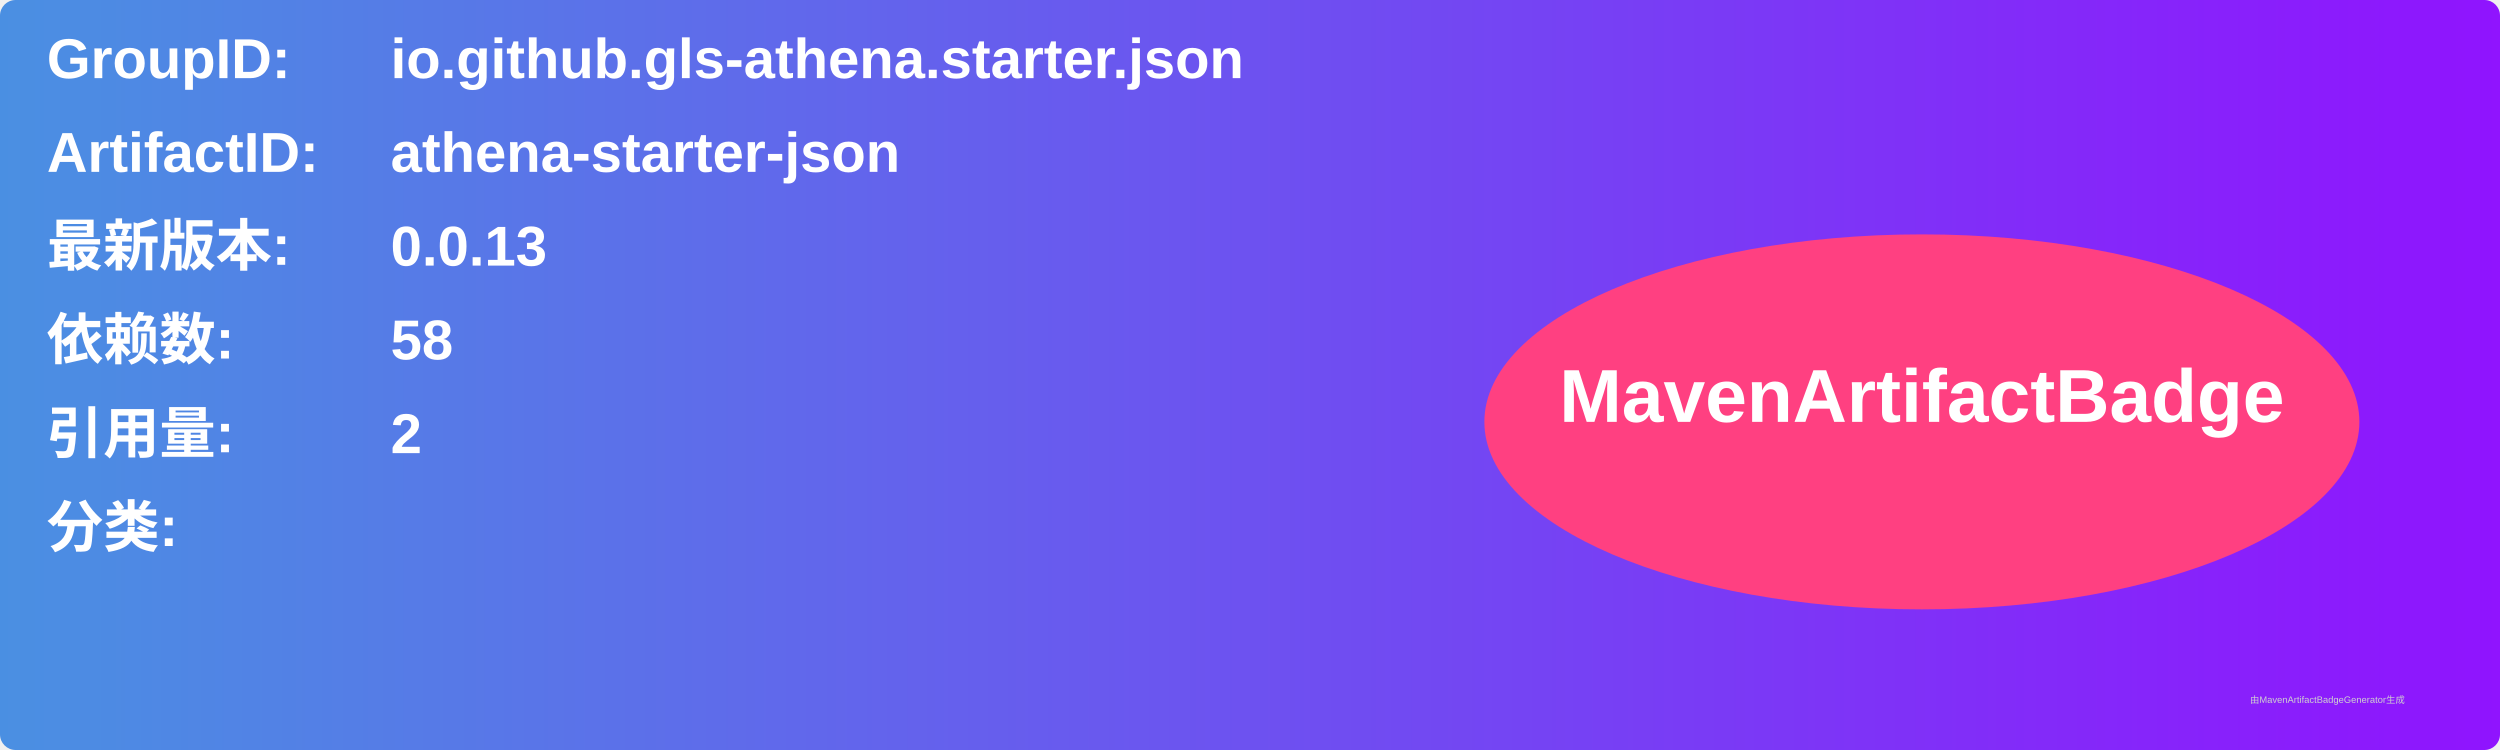
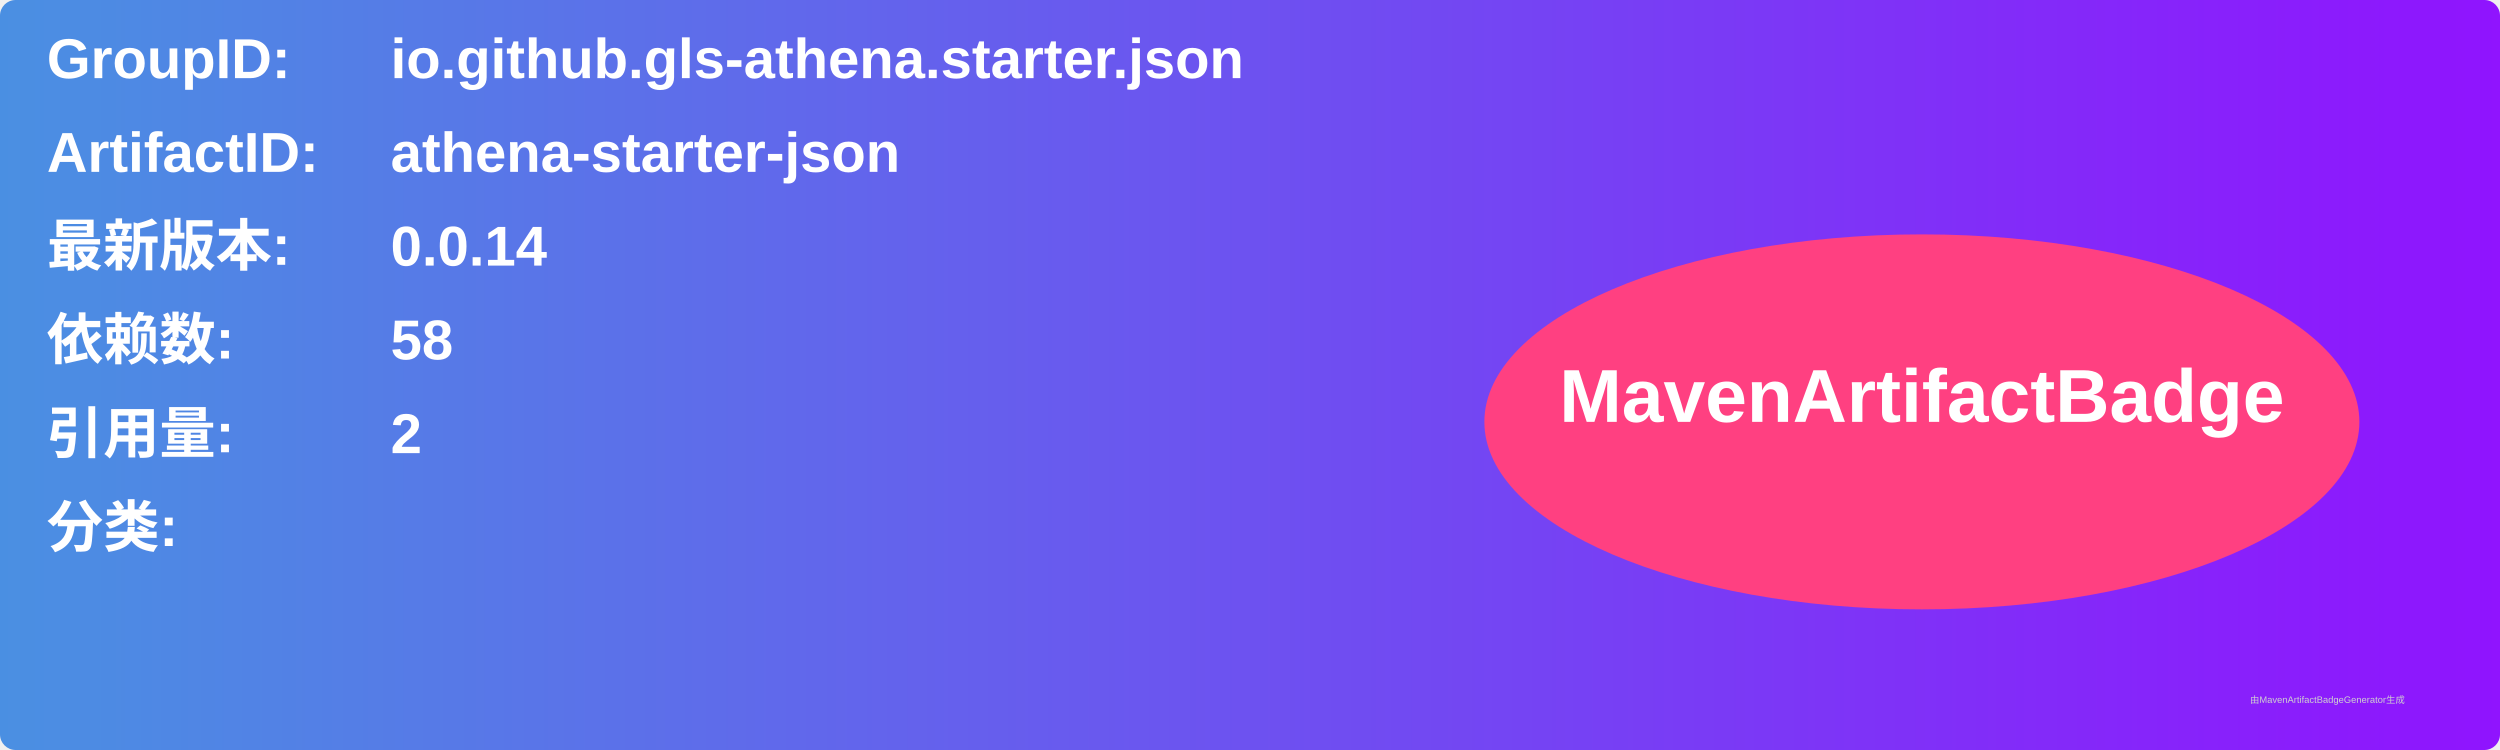
<svg xmlns="http://www.w3.org/2000/svg" width="800" height="240" viewBox="0 0 800 240">
  <linearGradient id="grad" x1="0%" y1="0%" x2="100%" y2="0%">
    <stop offset="0%" stop-color="#4a90e2" />
    <stop offset="100%" stop-color="#9013fe" />
  </linearGradient>
  <rect width="100%" height="100%" rx="5" ry="5" fill="url(#grad)" />
  <g transform="translate(15, 15)">
    <text x="0" y="10" font-family="Arial" font-size="18" fill="white" font-weight="bold" width="260">GroupID:</text>
    <text x="110" y="10" font-family="Arial" font-size="18" fill="white" font-weight="bold" width="460">io.github.gls-athena.starter.json</text>
    <text x="0" y="40" font-family="Arial" font-size="18" fill="white" font-weight="bold" width="260">ArtifactID:</text>
    <text x="110" y="40" font-family="Arial" font-size="18" fill="white" font-weight="bold" width="460">athena-starter-json</text>
    <text x="0" y="70" font-family="Arial" font-size="18" fill="white" font-weight="bold">最新版本:</text>
    <text x="110" y="70" font-family="Arial" font-size="18" fill="white" font-weight="bold">
-       <tspan font-weight="bold">0.0.13</tspan>
+       <tspan font-weight="bold">0.0.14</tspan>
    </text>
    <text x="0" y="100" font-family="Arial" font-size="18" fill="white" font-weight="bold">依赖数: </text>
    <text x="110" y="100" font-family="Arial" font-size="18" fill="white">
      <tspan font-weight="bold">58</tspan>
    </text>
    <text x="0" y="130" font-family="Arial" font-size="18" fill="white" font-weight="bold">引用量: </text>
    <text x="110" y="130" font-family="Arial" font-size="18" fill="white">
      <tspan font-weight="bold">2</tspan>
    </text>
    <text x="0" y="160" font-family="Arial" font-size="18" fill="white" font-weight="bold">分类:</text>
    <text x="10" y="190" font-family="Arial" font-size="10" fill="white">
      <tspan font-weight="bold" />
    </text>
    <ellipse cx="600" cy="120" rx="140" ry="60" fill="#ff4081" />
    <text x="600" y="120" text-anchor="middle" font-family="Arial" font-size="24" fill="white" font-weight="bold">MavenArtifactBadge</text>
  </g>
  <text x="720" y="225" font-family="Arial" font-size="3" fill="#d0d0d0">由MavenArtifactBadgeGenerator生成</text>
</svg>
